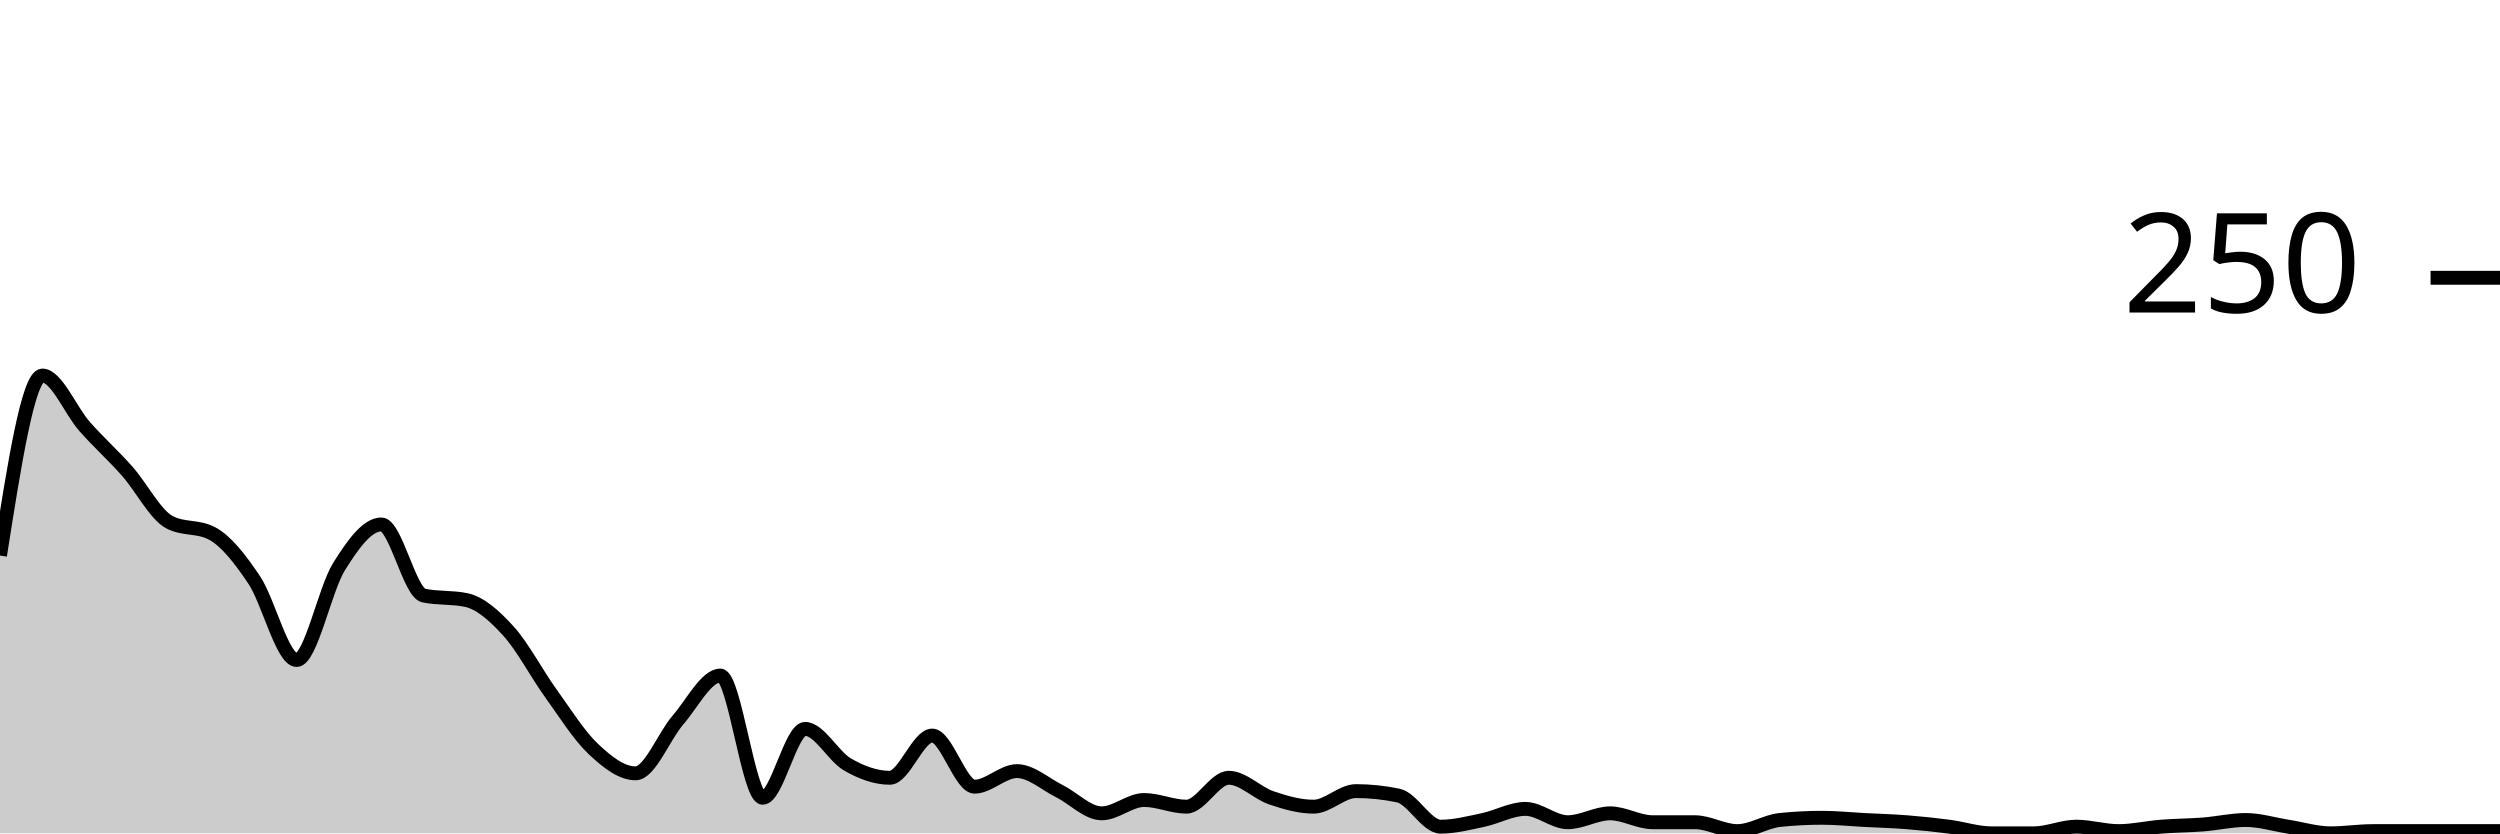
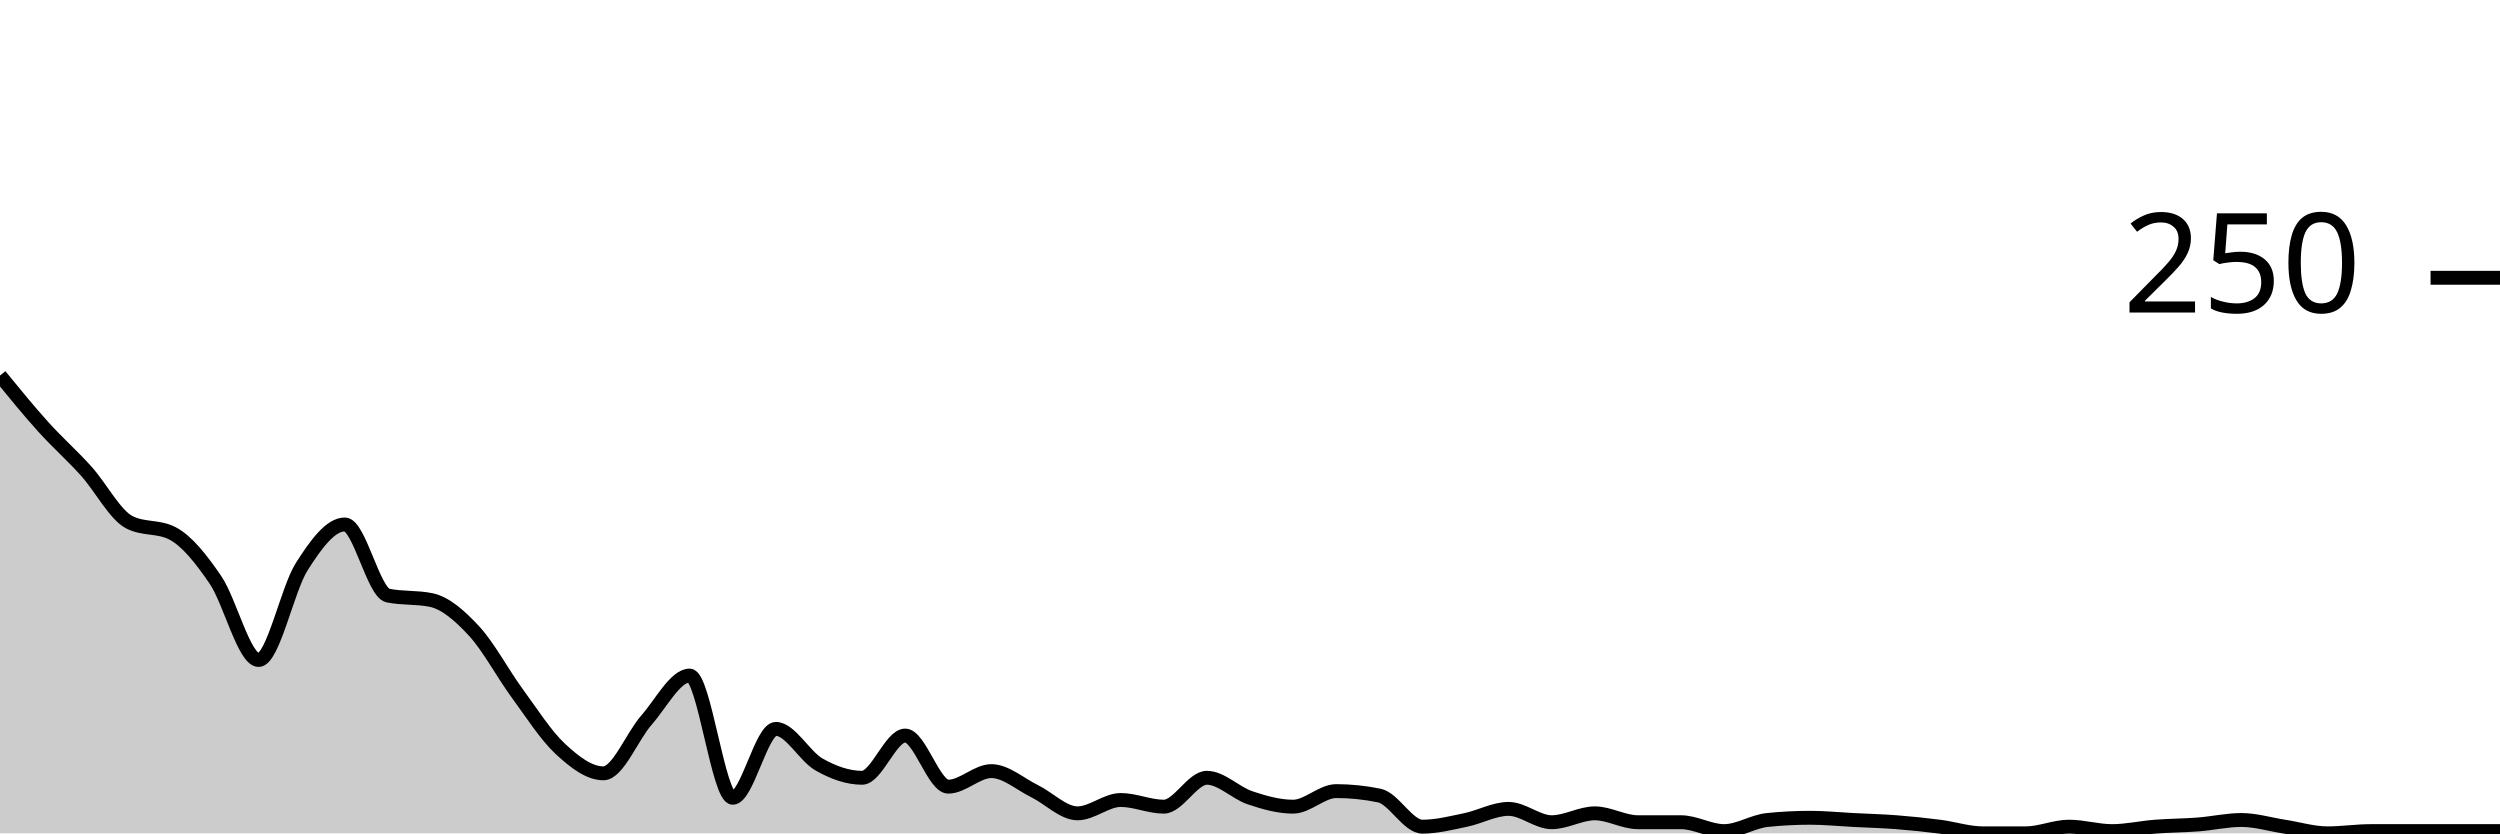
<svg xmlns="http://www.w3.org/2000/svg" viewBox="0 0 180 60">
  <g transform="translate(0,20)">
-     <path class="area" fill="rgba(0, 0, 0, 0.2)" d="M0,20C1.017,13.52,2.034,7.04,3.051,7.04C4.068,7.04,5.085,9.573,6.102,10.72C7.119,11.867,8.136,12.773,9.153,13.92C10.169,15.067,11.186,17.067,12.203,17.6C13.22,18.133,14.237,17.867,15.254,18.4C16.271,18.933,17.288,20.24,18.305,21.76C19.322,23.28,20.339,27.52,21.356,27.52C22.373,27.52,23.39,22.427,24.407,20.8C25.424,19.173,26.441,17.76,27.458,17.76C28.475,17.76,29.492,22.667,30.508,22.88C31.525,23.093,32.542,22.987,33.559,23.2C34.576,23.413,35.593,24.32,36.61,25.44C37.627,26.56,38.644,28.507,39.661,29.92C40.678,31.333,41.695,32.96,42.712,33.92C43.729,34.88,44.746,35.68,45.763,35.68C46.78,35.68,47.797,33.013,48.814,31.84C49.831,30.667,50.847,28.64,51.864,28.64C52.881,28.64,53.898,37.44,54.915,37.44C55.932,37.44,56.949,32.48,57.966,32.48C58.983,32.48,60,34.453,61.017,35.04C62.034,35.627,63.051,36,64.068,36C65.085,36,66.102,32.96,67.119,32.96C68.136,32.96,69.153,36.64,70.169,36.64C71.186,36.64,72.203,35.52,73.22,35.52C74.237,35.52,75.254,36.453,76.271,36.96C77.288,37.467,78.305,38.56,79.322,38.56C80.339,38.56,81.356,37.6,82.373,37.6C83.39,37.6,84.407,38.08,85.424,38.08C86.441,38.08,87.458,36,88.475,36C89.492,36,90.508,37.093,91.525,37.44C92.542,37.787,93.559,38.08,94.576,38.08C95.593,38.08,96.61,36.96,97.627,36.96C98.644,36.96,99.661,37.067,100.678,37.28C101.695,37.493,102.712,39.52,103.729,39.52C104.746,39.52,105.763,39.253,106.78,39.04C107.797,38.827,108.814,38.24,109.831,38.24C110.847,38.24,111.864,39.2,112.881,39.2C113.898,39.2,114.915,38.56,115.932,38.56C116.949,38.56,117.966,39.2,118.983,39.2C120,39.2,121.017,39.2,122.034,39.2C123.051,39.2,124.068,39.84,125.085,39.84C126.102,39.84,127.119,39.147,128.136,39.04C129.153,38.933,130.169,38.88,131.186,38.88C132.203,38.88,133.22,38.987,134.237,39.04C135.254,39.093,136.271,39.12,137.288,39.2C138.305,39.28,139.322,39.387,140.339,39.52C141.356,39.653,142.373,40,143.39,40C144.407,40,145.424,40,146.441,40C147.458,40,148.475,39.52,149.492,39.52C150.508,39.52,151.525,39.84,152.542,39.84C153.559,39.84,154.576,39.6,155.593,39.52C156.61,39.44,157.627,39.44,158.644,39.36C159.661,39.28,160.678,39.04,161.695,39.04C162.712,39.04,163.729,39.36,164.746,39.52C165.763,39.68,166.78,40,167.797,40C168.814,40,169.831,39.84,170.847,39.84C171.864,39.84,172.881,39.84,173.898,39.84C174.915,39.84,175.932,39.84,176.949,39.84C177.966,39.84,178.983,39.84,180,39.84L180,40C178.983,40,177.966,40,176.949,40C175.932,40,174.915,40,173.898,40C172.881,40,171.864,40,170.847,40C169.831,40,168.814,40,167.797,40C166.78,40,165.763,40,164.746,40C163.729,40,162.712,40,161.695,40C160.678,40,159.661,40,158.644,40C157.627,40,156.61,40,155.593,40C154.576,40,153.559,40,152.542,40C151.525,40,150.508,40,149.492,40C148.475,40,147.458,40,146.441,40C145.424,40,144.407,40,143.39,40C142.373,40,141.356,40,140.339,40C139.322,40,138.305,40,137.288,40C136.271,40,135.254,40,134.237,40C133.22,40,132.203,40,131.186,40C130.169,40,129.153,40,128.136,40C127.119,40,126.102,40,125.085,40C124.068,40,123.051,40,122.034,40C121.017,40,120,40,118.983,40C117.966,40,116.949,40,115.932,40C114.915,40,113.898,40,112.881,40C111.864,40,110.847,40,109.831,40C108.814,40,107.797,40,106.78,40C105.763,40,104.746,40,103.729,40C102.712,40,101.695,40,100.678,40C99.661,40,98.644,40,97.627,40C96.61,40,95.593,40,94.576,40C93.559,40,92.542,40,91.525,40C90.508,40,89.492,40,88.475,40C87.458,40,86.441,40,85.424,40C84.407,40,83.39,40,82.373,40C81.356,40,80.339,40,79.322,40C78.305,40,77.288,40,76.271,40C75.254,40,74.237,40,73.22,40C72.203,40,71.186,40,70.169,40C69.153,40,68.136,40,67.119,40C66.102,40,65.085,40,64.068,40C63.051,40,62.034,40,61.017,40C60,40,58.983,40,57.966,40C56.949,40,55.932,40,54.915,40C53.898,40,52.881,40,51.864,40C50.847,40,49.831,40,48.814,40C47.797,40,46.78,40,45.763,40C44.746,40,43.729,40,42.712,40C41.695,40,40.678,40,39.661,40C38.644,40,37.627,40,36.61,40C35.593,40,34.576,40,33.559,40C32.542,40,31.525,40,30.508,40C29.492,40,28.475,40,27.458,40C26.441,40,25.424,40,24.407,40C23.39,40,22.373,40,21.356,40C20.339,40,19.322,40,18.305,40C17.288,40,16.271,40,15.254,40C14.237,40,13.22,40,12.203,40C11.186,40,10.169,40,9.153,40C8.136,40,7.119,40,6.102,40C5.085,40,4.068,40,3.051,40C2.034,40,1.017,40,0,40Z" />
-     <path class="line" stroke="black" fill="none" d="M0,20C1.017,13.52,2.034,7.04,3.051,7.04C4.068,7.04,5.085,9.573,6.102,10.72C7.119,11.867,8.136,12.773,9.153,13.92C10.169,15.067,11.186,17.067,12.203,17.6C13.22,18.133,14.237,17.867,15.254,18.4C16.271,18.933,17.288,20.24,18.305,21.76C19.322,23.28,20.339,27.52,21.356,27.52C22.373,27.52,23.39,22.427,24.407,20.8C25.424,19.173,26.441,17.76,27.458,17.76C28.475,17.76,29.492,22.667,30.508,22.88C31.525,23.093,32.542,22.987,33.559,23.2C34.576,23.413,35.593,24.32,36.61,25.44C37.627,26.56,38.644,28.507,39.661,29.92C40.678,31.333,41.695,32.96,42.712,33.92C43.729,34.88,44.746,35.68,45.763,35.68C46.78,35.68,47.797,33.013,48.814,31.84C49.831,30.667,50.847,28.64,51.864,28.64C52.881,28.64,53.898,37.44,54.915,37.44C55.932,37.44,56.949,32.48,57.966,32.48C58.983,32.48,60,34.453,61.017,35.04C62.034,35.627,63.051,36,64.068,36C65.085,36,66.102,32.96,67.119,32.96C68.136,32.96,69.153,36.64,70.169,36.64C71.186,36.64,72.203,35.52,73.22,35.52C74.237,35.52,75.254,36.453,76.271,36.96C77.288,37.467,78.305,38.56,79.322,38.56C80.339,38.56,81.356,37.6,82.373,37.6C83.39,37.6,84.407,38.08,85.424,38.08C86.441,38.08,87.458,36,88.475,36C89.492,36,90.508,37.093,91.525,37.44C92.542,37.787,93.559,38.08,94.576,38.08C95.593,38.08,96.61,36.96,97.627,36.96C98.644,36.96,99.661,37.067,100.678,37.28C101.695,37.493,102.712,39.52,103.729,39.52C104.746,39.52,105.763,39.253,106.78,39.04C107.797,38.827,108.814,38.24,109.831,38.24C110.847,38.24,111.864,39.2,112.881,39.2C113.898,39.2,114.915,38.56,115.932,38.56C116.949,38.56,117.966,39.2,118.983,39.2C120,39.2,121.017,39.2,122.034,39.2C123.051,39.2,124.068,39.84,125.085,39.84C126.102,39.84,127.119,39.147,128.136,39.04C129.153,38.933,130.169,38.88,131.186,38.88C132.203,38.88,133.22,38.987,134.237,39.04C135.254,39.093,136.271,39.12,137.288,39.2C138.305,39.28,139.322,39.387,140.339,39.52C141.356,39.653,142.373,40,143.39,40C144.407,40,145.424,40,146.441,40C147.458,40,148.475,39.52,149.492,39.52C150.508,39.52,151.525,39.84,152.542,39.84C153.559,39.84,154.576,39.6,155.593,39.52C156.61,39.44,157.627,39.44,158.644,39.36C159.661,39.28,160.678,39.04,161.695,39.04C162.712,39.04,163.729,39.36,164.746,39.52C165.763,39.68,166.78,40,167.797,40C168.814,40,169.831,39.84,170.847,39.84C171.864,39.84,172.881,39.84,173.898,39.84C174.915,39.84,175.932,39.84,176.949,39.84C177.966,39.84,178.983,39.84,180,39.84" />
+     <path class="area" fill="rgba(0, 0, 0, 0.2)" d="M0,7.04C1.034,8.307,2.069,9.573,3.103,10.72C4.138,11.867,5.172,12.773,6.207,13.92C7.241,15.067,8.276,17.067,9.31,17.6C10.345,18.133,11.379,17.867,12.414,18.4C13.448,18.933,14.483,20.24,15.517,21.76C16.552,23.28,17.586,27.52,18.621,27.52C19.655,27.52,20.69,22.427,21.724,20.8C22.759,19.173,23.793,17.76,24.828,17.76C25.862,17.76,26.897,22.667,27.931,22.88C28.966,23.093,30,22.987,31.034,23.2C32.069,23.413,33.103,24.32,34.138,25.44C35.172,26.56,36.207,28.507,37.241,29.92C38.276,31.333,39.31,32.96,40.345,33.92C41.379,34.88,42.414,35.68,43.448,35.68C44.483,35.68,45.517,33.013,46.552,31.84C47.586,30.667,48.621,28.64,49.655,28.64C50.69,28.64,51.724,37.44,52.759,37.44C53.793,37.44,54.828,32.48,55.862,32.48C56.897,32.48,57.931,34.453,58.966,35.04C60,35.627,61.034,36,62.069,36C63.103,36,64.138,32.96,65.172,32.96C66.207,32.96,67.241,36.64,68.276,36.64C69.31,36.64,70.345,35.52,71.379,35.52C72.414,35.52,73.448,36.453,74.483,36.96C75.517,37.467,76.552,38.56,77.586,38.56C78.621,38.56,79.655,37.6,80.69,37.6C81.724,37.6,82.759,38.08,83.793,38.08C84.828,38.08,85.862,36,86.897,36C87.931,36,88.966,37.093,90,37.44C91.034,37.787,92.069,38.08,93.103,38.08C94.138,38.08,95.172,36.96,96.207,36.96C97.241,36.96,98.276,37.067,99.31,37.28C100.345,37.493,101.379,39.52,102.414,39.52C103.448,39.52,104.483,39.253,105.517,39.04C106.552,38.827,107.586,38.24,108.621,38.24C109.655,38.24,110.69,39.2,111.724,39.2C112.759,39.2,113.793,38.56,114.828,38.56C115.862,38.56,116.897,39.2,117.931,39.2C118.966,39.2,120,39.2,121.034,39.2C122.069,39.2,123.103,39.84,124.138,39.84C125.172,39.84,126.207,39.147,127.241,39.04C128.276,38.933,129.31,38.88,130.345,38.88C131.379,38.88,132.414,38.987,133.448,39.04C134.483,39.093,135.517,39.12,136.552,39.2C137.586,39.28,138.621,39.387,139.655,39.52C140.69,39.653,141.724,40,142.759,40C143.793,40,144.828,40,145.862,40C146.897,40,147.931,39.52,148.966,39.52C150,39.52,151.034,39.84,152.069,39.84C153.103,39.84,154.138,39.6,155.172,39.52C156.207,39.44,157.241,39.44,158.276,39.36C159.31,39.28,160.345,39.04,161.379,39.04C162.414,39.04,163.448,39.36,164.483,39.52C165.517,39.68,166.552,40,167.586,40C168.621,40,169.655,39.84,170.69,39.84C171.724,39.84,172.759,39.84,173.793,39.84C174.828,39.84,175.862,39.84,176.897,39.84C177.931,39.84,178.966,39.84,180,39.84L180,40C178.966,40,177.931,40,176.897,40C175.862,40,174.828,40,173.793,40C172.759,40,171.724,40,170.69,40C169.655,40,168.621,40,167.586,40C166.552,40,165.517,40,164.483,40C163.448,40,162.414,40,161.379,40C160.345,40,159.31,40,158.276,40C157.241,40,156.207,40,155.172,40C154.138,40,153.103,40,152.069,40C151.034,40,150,40,148.966,40C147.931,40,146.897,40,145.862,40C144.828,40,143.793,40,142.759,40C141.724,40,140.69,40,139.655,40C138.621,40,137.586,40,136.552,40C135.517,40,134.483,40,133.448,40C132.414,40,131.379,40,130.345,40C129.31,40,128.276,40,127.241,40C126.207,40,125.172,40,124.138,40C123.103,40,122.069,40,121.034,40C120,40,118.966,40,117.931,40C116.897,40,115.862,40,114.828,40C113.793,40,112.759,40,111.724,40C110.69,40,109.655,40,108.621,40C107.586,40,106.552,40,105.517,40C104.483,40,103.448,40,102.414,40C101.379,40,100.345,40,99.31,40C98.276,40,97.241,40,96.207,40C95.172,40,94.138,40,93.103,40C92.069,40,91.034,40,90,40C88.966,40,87.931,40,86.897,40C85.862,40,84.828,40,83.793,40C82.759,40,81.724,40,80.69,40C79.655,40,78.621,40,77.586,40C76.552,40,75.517,40,74.483,40C73.448,40,72.414,40,71.379,40C70.345,40,69.31,40,68.276,40C67.241,40,66.207,40,65.172,40C64.138,40,63.103,40,62.069,40C61.034,40,60,40,58.966,40C57.931,40,56.897,40,55.862,40C54.828,40,53.793,40,52.759,40C51.724,40,50.69,40,49.655,40C48.621,40,47.586,40,46.552,40C45.517,40,44.483,40,43.448,40C42.414,40,41.379,40,40.345,40C39.31,40,38.276,40,37.241,40C36.207,40,35.172,40,34.138,40C33.103,40,32.069,40,31.034,40C30,40,28.966,40,27.931,40C26.897,40,25.862,40,24.828,40C23.793,40,22.759,40,21.724,40C20.69,40,19.655,40,18.621,40C17.586,40,16.552,40,15.517,40C14.483,40,13.448,40,12.414,40C11.379,40,10.345,40,9.31,40C8.276,40,7.241,40,6.207,40C5.172,40,4.138,40,3.103,40C2.069,40,1.034,40,0,40Z" />
+     <path class="line" stroke="black" fill="none" d="M0,7.04C1.034,8.307,2.069,9.573,3.103,10.72C4.138,11.867,5.172,12.773,6.207,13.92C7.241,15.067,8.276,17.067,9.31,17.6C10.345,18.133,11.379,17.867,12.414,18.4C13.448,18.933,14.483,20.24,15.517,21.76C16.552,23.28,17.586,27.52,18.621,27.52C19.655,27.52,20.69,22.427,21.724,20.8C22.759,19.173,23.793,17.76,24.828,17.76C25.862,17.76,26.897,22.667,27.931,22.88C28.966,23.093,30,22.987,31.034,23.2C32.069,23.413,33.103,24.32,34.138,25.44C35.172,26.56,36.207,28.507,37.241,29.92C38.276,31.333,39.31,32.96,40.345,33.92C41.379,34.88,42.414,35.68,43.448,35.68C44.483,35.68,45.517,33.013,46.552,31.84C47.586,30.667,48.621,28.64,49.655,28.64C50.69,28.64,51.724,37.44,52.759,37.44C53.793,37.44,54.828,32.48,55.862,32.48C56.897,32.48,57.931,34.453,58.966,35.04C60,35.627,61.034,36,62.069,36C63.103,36,64.138,32.96,65.172,32.96C66.207,32.96,67.241,36.64,68.276,36.64C69.31,36.64,70.345,35.52,71.379,35.52C72.414,35.52,73.448,36.453,74.483,36.96C75.517,37.467,76.552,38.56,77.586,38.56C78.621,38.56,79.655,37.6,80.69,37.6C81.724,37.6,82.759,38.08,83.793,38.08C84.828,38.08,85.862,36,86.897,36C87.931,36,88.966,37.093,90,37.44C91.034,37.787,92.069,38.08,93.103,38.08C94.138,38.08,95.172,36.96,96.207,36.96C97.241,36.96,98.276,37.067,99.31,37.28C100.345,37.493,101.379,39.52,102.414,39.52C103.448,39.52,104.483,39.253,105.517,39.04C106.552,38.827,107.586,38.24,108.621,38.24C109.655,38.24,110.69,39.2,111.724,39.2C112.759,39.2,113.793,38.56,114.828,38.56C115.862,38.56,116.897,39.2,117.931,39.2C118.966,39.2,120,39.2,121.034,39.2C122.069,39.2,123.103,39.84,124.138,39.84C125.172,39.84,126.207,39.147,127.241,39.04C128.276,38.933,129.31,38.88,130.345,38.88C131.379,38.88,132.414,38.987,133.448,39.04C134.483,39.093,135.517,39.12,136.552,39.2C137.586,39.28,138.621,39.387,139.655,39.52C140.69,39.653,141.724,40,142.759,40C143.793,40,144.828,40,145.862,40C146.897,40,147.931,39.52,148.966,39.52C150,39.52,151.034,39.84,152.069,39.84C153.103,39.84,154.138,39.6,155.172,39.52C156.207,39.44,157.241,39.44,158.276,39.36C159.31,39.28,160.345,39.04,161.379,39.04C162.414,39.04,163.448,39.36,164.483,39.52C165.517,39.68,166.552,40,167.586,40C168.621,40,169.655,39.84,170.69,39.84C171.724,39.84,172.759,39.84,173.793,39.84C174.828,39.84,175.862,39.84,176.897,39.84C177.931,39.84,178.966,39.84,180,39.84" />
    <path class="axis-ceiling" stroke-width="1" stroke="black" fill="none" d="M175,0L180,0" />
    <text class="axis-ceiling-label" font-family="sans-serif" text-anchor="end" font-size="10px" x="170" y="2.5">250</text>
  </g>
</svg>
